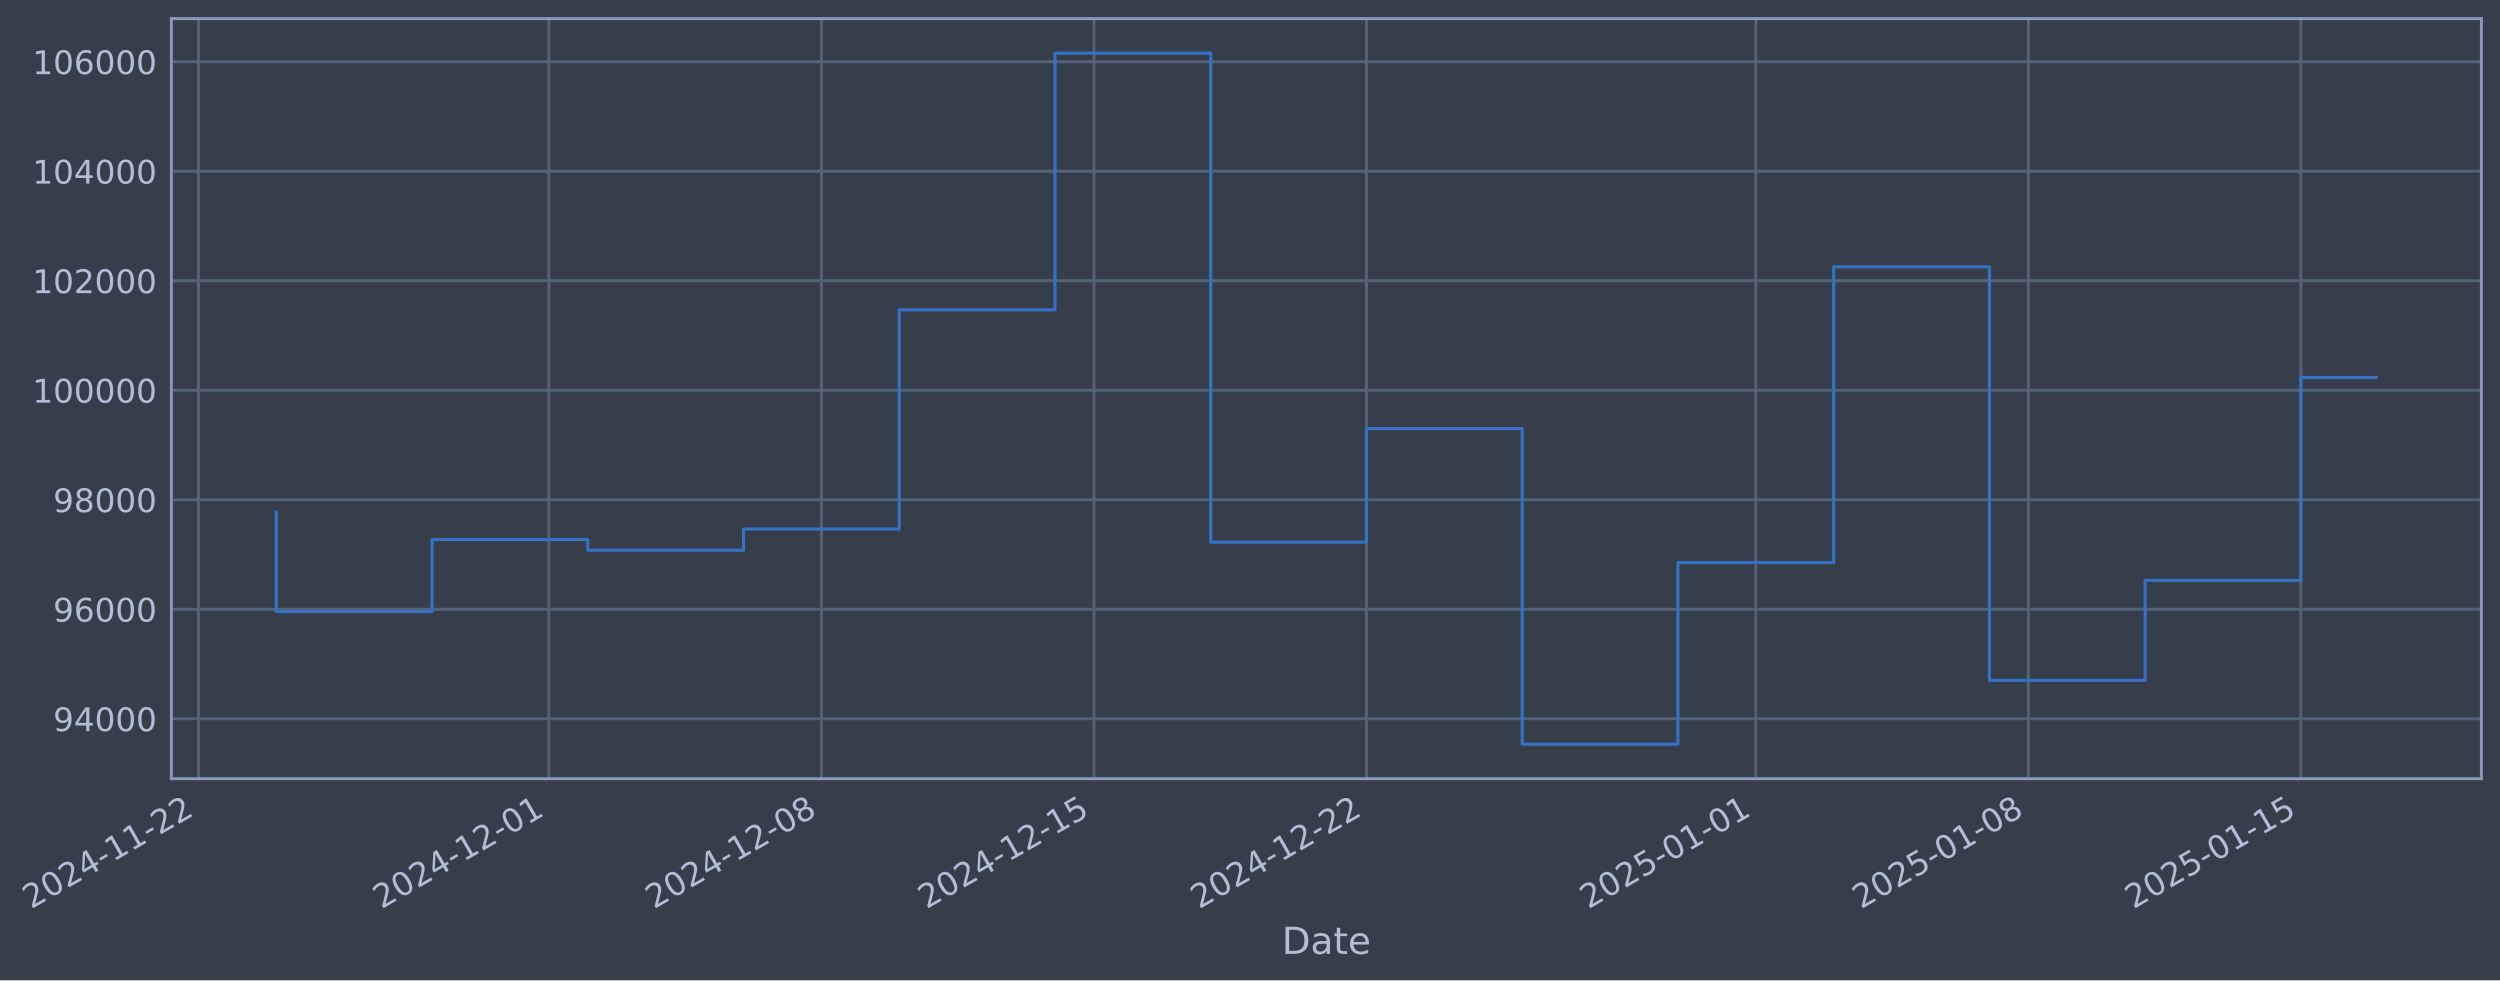
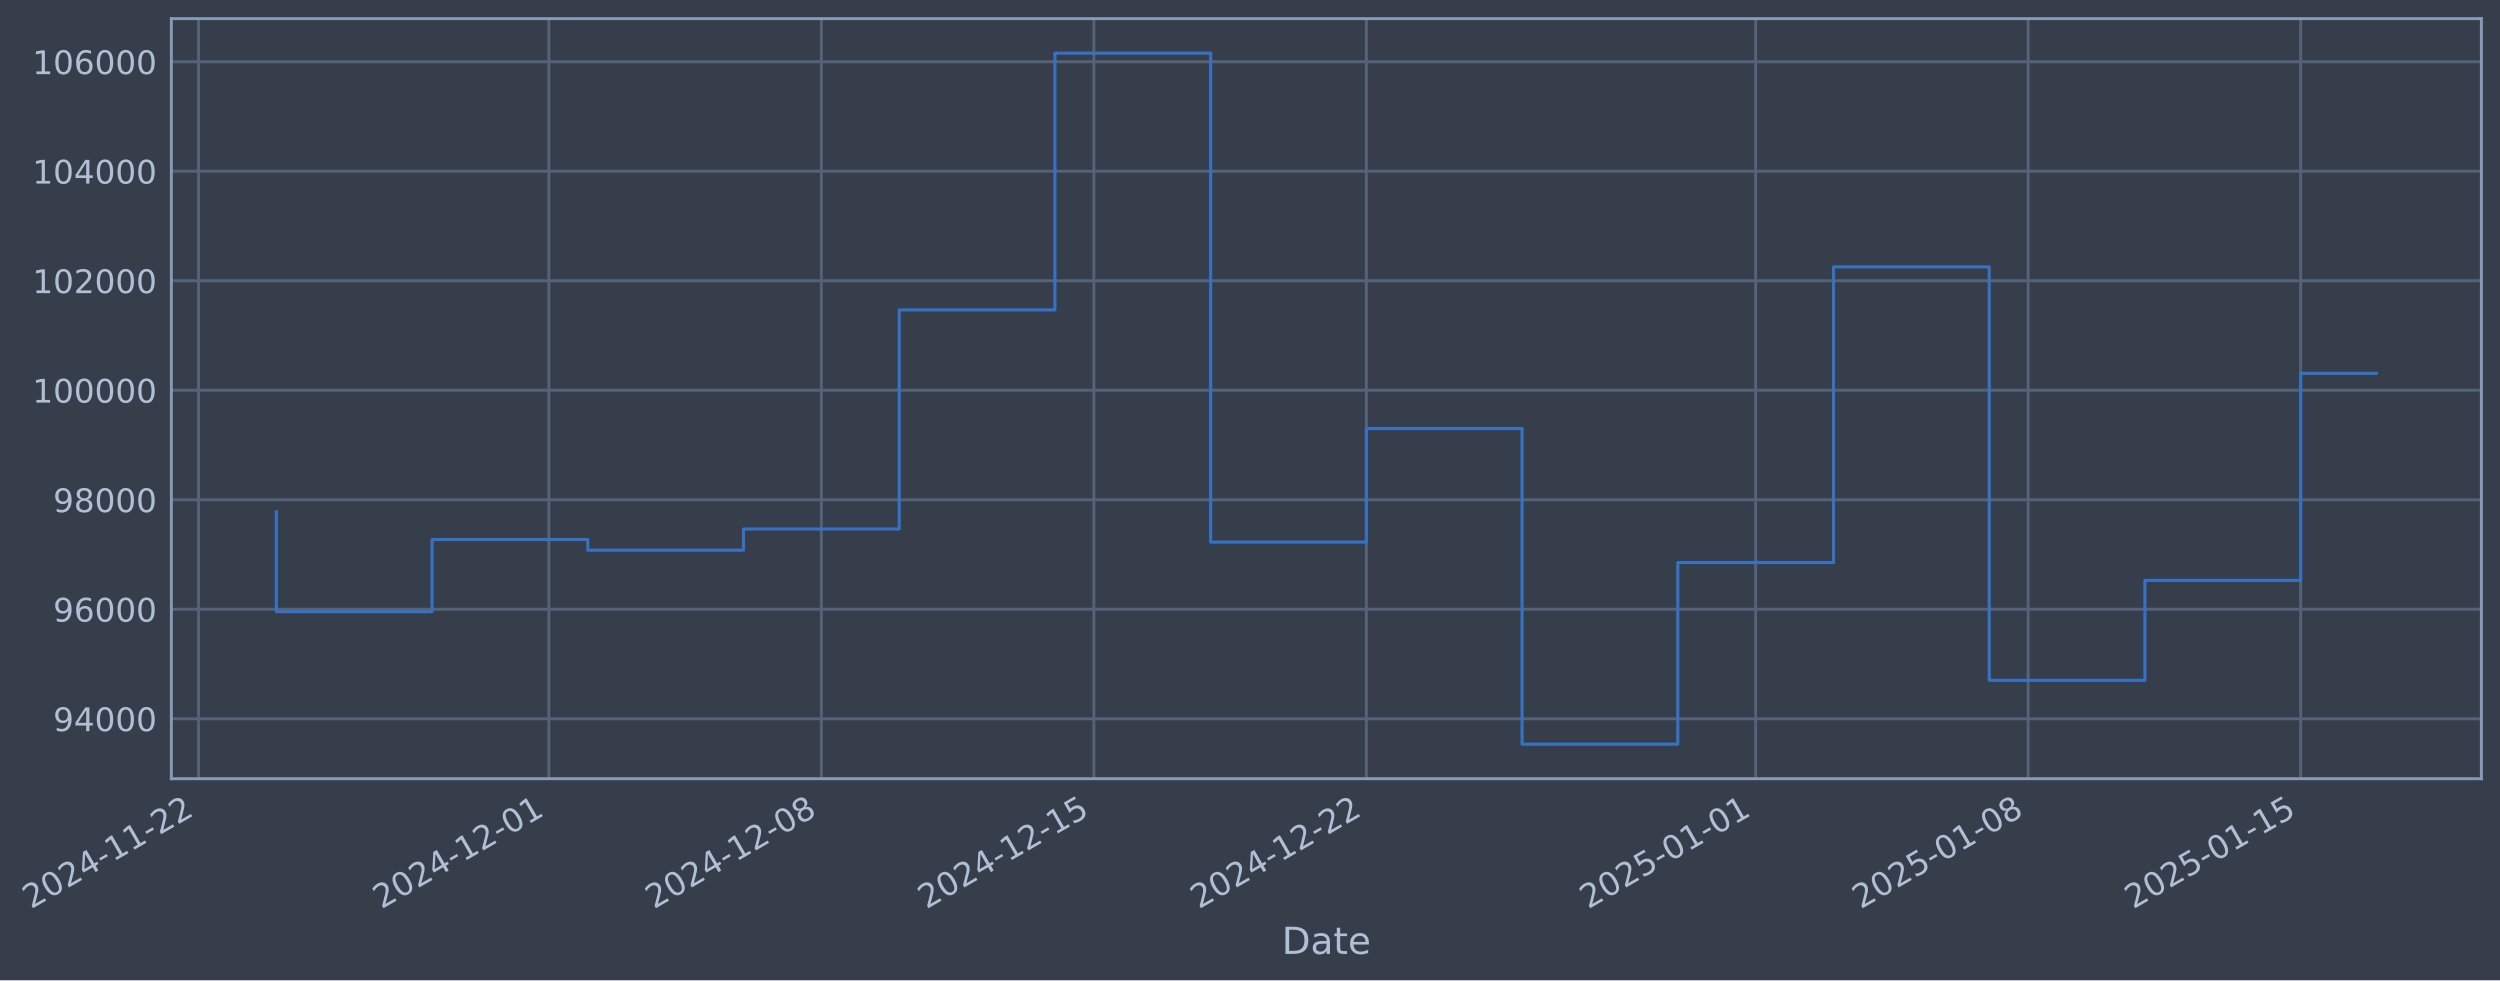
- <svg xmlns="http://www.w3.org/2000/svg" xmlns:xlink="http://www.w3.org/1999/xlink" width="966.225pt" height="378.87pt" viewBox="0 0 966.225 378.87" version="1.1">
+ <svg xmlns="http://www.w3.org/2000/svg" xmlns:xlink="http://www.w3.org/1999/xlink" width="966.222pt" height="378.87pt" viewBox="0 0 966.222 378.87" version="1.1">
  <defs>
    <style type="text/css">*{stroke-linejoin: round; stroke-linecap: butt}</style>
  </defs>
  <g id="figure_1">
    <g id="patch_1">
-       <path d="M 0 378.87  L 966.225 378.87  L 966.225 0  L 0 0  z " style="fill: #373e4b" />
+       <path d="M 0 378.87  L 966.222 378.87  L 966.222 0  L 0 0  z " style="fill: #373e4b" />
    </g>
    <g id="axes_1">
      <g id="patch_2">
-         <path d="M 66.225 300.96  L 959.025 300.96  L 959.025 7.2  L 66.225 7.2  z " style="fill: #373e4b" />
+         <path d="M 66.222 300.96  L 959.022 300.96  L 959.022 7.2  L 66.222 7.2  z " style="fill: #373e4b" />
      </g>
      <g id="matplotlib.axis_1">
        <g id="xtick_1">
          <g id="line2d_1">
-             <path d="M 76.713 300.96  L 76.713 7.2  " clip-path="url(#pa2f12b6e79)" style="fill: none; stroke: #546379; stroke-width: 1.12; stroke-linecap: square" />
+             <path d="M 76.713 300.96  L 76.713 7.2  " clip-path="url(#p8c8d746b6c)" style="fill: none; stroke: #546379; stroke-width: 1.12; stroke-linecap: square" />
          </g>
          <g id="line2d_2" />
          <g id="text_1">
            <g style="fill: #b1bed6" transform="translate(11.98702 351.4642) rotate(-30) scale(0.126 -0.126)">
              <defs>
                <path id="DejaVuSans-32" d="M 1228 531  L 3431 531  L 3431 0  L 469 0  L 469 531  Q 828 903 1448 1529  Q 2069 2156 2228 2338  Q 2531 2678 2651 2914  Q 2772 3150 2772 3378  Q 2772 3750 2511 3984  Q 2250 4219 1831 4219  Q 1534 4219 1204 4116  Q 875 4013 500 3803  L 500 4441  Q 881 4594 1212 4672  Q 1544 4750 1819 4750  Q 2544 4750 2975 4387  Q 3406 4025 3406 3419  Q 3406 3131 3298 2873  Q 3191 2616 2906 2266  Q 2828 2175 2409 1742  Q 1991 1309 1228 531  z " transform="scale(0.015625)" />
                <path id="DejaVuSans-30" d="M 2034 4250  Q 1547 4250 1301 3770  Q 1056 3291 1056 2328  Q 1056 1369 1301 889  Q 1547 409 2034 409  Q 2525 409 2770 889  Q 3016 1369 3016 2328  Q 3016 3291 2770 3770  Q 2525 4250 2034 4250  z M 2034 4750  Q 2819 4750 3233 4129  Q 3647 3509 3647 2328  Q 3647 1150 3233 529  Q 2819 -91 2034 -91  Q 1250 -91 836 529  Q 422 1150 422 2328  Q 422 3509 836 4129  Q 1250 4750 2034 4750  z " transform="scale(0.015625)" />
                <path id="DejaVuSans-34" d="M 2419 4116  L 825 1625  L 2419 1625  L 2419 4116  z M 2253 4666  L 3047 4666  L 3047 1625  L 3713 1625  L 3713 1100  L 3047 1100  L 3047 0  L 2419 0  L 2419 1100  L 313 1100  L 313 1709  L 2253 4666  z " transform="scale(0.015625)" />
                <path id="DejaVuSans-2d" d="M 313 2009  L 1997 2009  L 1997 1497  L 313 1497  L 313 2009  z " transform="scale(0.015625)" />
                <path id="DejaVuSans-31" d="M 794 531  L 1825 531  L 1825 4091  L 703 3866  L 703 4441  L 1819 4666  L 2450 4666  L 2450 531  L 3481 531  L 3481 0  L 794 0  L 794 531  z " transform="scale(0.015625)" />
              </defs>
              <use xlink:href="#DejaVuSans-32" />
              <use xlink:href="#DejaVuSans-30" transform="translate(63.62305 0)" />
              <use xlink:href="#DejaVuSans-32" transform="translate(127.2461 0)" />
              <use xlink:href="#DejaVuSans-34" transform="translate(190.8691 0)" />
              <use xlink:href="#DejaVuSans-2d" transform="translate(254.4922 0)" />
              <use xlink:href="#DejaVuSans-31" transform="translate(290.5762 0)" />
              <use xlink:href="#DejaVuSans-31" transform="translate(354.1992 0)" />
              <use xlink:href="#DejaVuSans-2d" transform="translate(417.8223 0)" />
              <use xlink:href="#DejaVuSans-32" transform="translate(453.9062 0)" />
              <use xlink:href="#DejaVuSans-32" transform="translate(517.5293 0)" />
            </g>
          </g>
        </g>
        <g id="xtick_2">
          <g id="line2d_3">
-             <path d="M 212.138 300.96  L 212.138 7.2  " clip-path="url(#pa2f12b6e79)" style="fill: none; stroke: #546379; stroke-width: 1.12; stroke-linecap: square" />
+             <path d="M 212.124 300.96  L 212.124 7.2  " clip-path="url(#p8c8d746b6c)" style="fill: none; stroke: #546379; stroke-width: 1.12; stroke-linecap: square" />
          </g>
          <g id="line2d_4" />
          <g id="text_2">
-             <g style="fill: #b1bed6" transform="translate(147.4125 351.4642) rotate(-30) scale(0.126 -0.126)">
+             <g style="fill: #b1bed6" transform="translate(147.3984 351.4642) rotate(-30) scale(0.126 -0.126)">
              <use xlink:href="#DejaVuSans-32" />
              <use xlink:href="#DejaVuSans-30" transform="translate(63.62305 0)" />
              <use xlink:href="#DejaVuSans-32" transform="translate(127.2461 0)" />
              <use xlink:href="#DejaVuSans-34" transform="translate(190.8691 0)" />
              <use xlink:href="#DejaVuSans-2d" transform="translate(254.4922 0)" />
              <use xlink:href="#DejaVuSans-31" transform="translate(290.5762 0)" />
              <use xlink:href="#DejaVuSans-32" transform="translate(354.1992 0)" />
              <use xlink:href="#DejaVuSans-2d" transform="translate(417.8223 0)" />
              <use xlink:href="#DejaVuSans-30" transform="translate(453.9062 0)" />
              <use xlink:href="#DejaVuSans-31" transform="translate(517.5293 0)" />
            </g>
          </g>
        </g>
        <g id="xtick_3">
          <g id="line2d_5">
-             <path d="M 317.469 300.96  L 317.469 7.2  " clip-path="url(#pa2f12b6e79)" style="fill: none; stroke: #546379; stroke-width: 1.12; stroke-linecap: square" />
+             <path d="M 317.444 300.96  L 317.444 7.2  " clip-path="url(#p8c8d746b6c)" style="fill: none; stroke: #546379; stroke-width: 1.12; stroke-linecap: square" />
          </g>
          <g id="line2d_6" />
          <g id="text_3">
-             <g style="fill: #b1bed6" transform="translate(252.7433 351.4642) rotate(-30) scale(0.126 -0.126)">
+             <g style="fill: #b1bed6" transform="translate(252.7183 351.4642) rotate(-30) scale(0.126 -0.126)">
              <defs>
                <path id="DejaVuSans-38" d="M 2034 2216  Q 1584 2216 1326 1975  Q 1069 1734 1069 1313  Q 1069 891 1326 650  Q 1584 409 2034 409  Q 2484 409 2743 651  Q 3003 894 3003 1313  Q 3003 1734 2745 1975  Q 2488 2216 2034 2216  z M 1403 2484  Q 997 2584 770 2862  Q 544 3141 544 3541  Q 544 4100 942 4425  Q 1341 4750 2034 4750  Q 2731 4750 3128 4425  Q 3525 4100 3525 3541  Q 3525 3141 3298 2862  Q 3072 2584 2669 2484  Q 3125 2378 3379 2068  Q 3634 1759 3634 1313  Q 3634 634 3220 271  Q 2806 -91 2034 -91  Q 1263 -91 848 271  Q 434 634 434 1313  Q 434 1759 690 2068  Q 947 2378 1403 2484  z M 1172 3481  Q 1172 3119 1398 2916  Q 1625 2713 2034 2713  Q 2441 2713 2670 2916  Q 2900 3119 2900 3481  Q 2900 3844 2670 4047  Q 2441 4250 2034 4250  Q 1625 4250 1398 4047  Q 1172 3844 1172 3481  z " transform="scale(0.015625)" />
              </defs>
              <use xlink:href="#DejaVuSans-32" />
              <use xlink:href="#DejaVuSans-30" transform="translate(63.62305 0)" />
              <use xlink:href="#DejaVuSans-32" transform="translate(127.2461 0)" />
              <use xlink:href="#DejaVuSans-34" transform="translate(190.8691 0)" />
              <use xlink:href="#DejaVuSans-2d" transform="translate(254.4922 0)" />
              <use xlink:href="#DejaVuSans-31" transform="translate(290.5762 0)" />
              <use xlink:href="#DejaVuSans-32" transform="translate(354.1992 0)" />
              <use xlink:href="#DejaVuSans-2d" transform="translate(417.8223 0)" />
              <use xlink:href="#DejaVuSans-30" transform="translate(453.9062 0)" />
              <use xlink:href="#DejaVuSans-38" transform="translate(517.5293 0)" />
            </g>
          </g>
        </g>
        <g id="xtick_4">
          <g id="line2d_7">
-             <path d="M 422.8 300.96  L 422.8 7.2  " clip-path="url(#pa2f12b6e79)" style="fill: none; stroke: #546379; stroke-width: 1.12; stroke-linecap: square" />
+             <path d="M 422.764 300.96  L 422.764 7.2  " clip-path="url(#p8c8d746b6c)" style="fill: none; stroke: #546379; stroke-width: 1.12; stroke-linecap: square" />
          </g>
          <g id="line2d_8" />
          <g id="text_4">
-             <g style="fill: #b1bed6" transform="translate(358.0742 351.4642) rotate(-30) scale(0.126 -0.126)">
+             <g style="fill: #b1bed6" transform="translate(358.0382 351.4642) rotate(-30) scale(0.126 -0.126)">
              <defs>
                <path id="DejaVuSans-35" d="M 691 4666  L 3169 4666  L 3169 4134  L 1269 4134  L 1269 2991  Q 1406 3038 1543 3061  Q 1681 3084 1819 3084  Q 2600 3084 3056 2656  Q 3513 2228 3513 1497  Q 3513 744 3044 326  Q 2575 -91 1722 -91  Q 1428 -91 1123 -41  Q 819 9 494 109  L 494 744  Q 775 591 1075 516  Q 1375 441 1709 441  Q 2250 441 2565 725  Q 2881 1009 2881 1497  Q 2881 1984 2565 2268  Q 2250 2553 1709 2553  Q 1456 2553 1204 2497  Q 953 2441 691 2322  L 691 4666  z " transform="scale(0.015625)" />
              </defs>
              <use xlink:href="#DejaVuSans-32" />
              <use xlink:href="#DejaVuSans-30" transform="translate(63.62305 0)" />
              <use xlink:href="#DejaVuSans-32" transform="translate(127.2461 0)" />
              <use xlink:href="#DejaVuSans-34" transform="translate(190.8691 0)" />
              <use xlink:href="#DejaVuSans-2d" transform="translate(254.4922 0)" />
              <use xlink:href="#DejaVuSans-31" transform="translate(290.5762 0)" />
              <use xlink:href="#DejaVuSans-32" transform="translate(354.1992 0)" />
              <use xlink:href="#DejaVuSans-2d" transform="translate(417.8223 0)" />
              <use xlink:href="#DejaVuSans-31" transform="translate(453.9062 0)" />
              <use xlink:href="#DejaVuSans-35" transform="translate(517.5293 0)" />
            </g>
          </g>
        </g>
        <g id="xtick_5">
          <g id="line2d_9">
-             <path d="M 528.131 300.96  L 528.131 7.2  " clip-path="url(#pa2f12b6e79)" style="fill: none; stroke: #546379; stroke-width: 1.12; stroke-linecap: square" />
+             <path d="M 528.084 300.96  L 528.084 7.2  " clip-path="url(#p8c8d746b6c)" style="fill: none; stroke: #546379; stroke-width: 1.12; stroke-linecap: square" />
          </g>
          <g id="line2d_10" />
          <g id="text_5">
-             <g style="fill: #b1bed6" transform="translate(463.4051 351.4642) rotate(-30) scale(0.126 -0.126)">
+             <g style="fill: #b1bed6" transform="translate(463.3582 351.4642) rotate(-30) scale(0.126 -0.126)">
              <use xlink:href="#DejaVuSans-32" />
              <use xlink:href="#DejaVuSans-30" transform="translate(63.62305 0)" />
              <use xlink:href="#DejaVuSans-32" transform="translate(127.2461 0)" />
              <use xlink:href="#DejaVuSans-34" transform="translate(190.8691 0)" />
              <use xlink:href="#DejaVuSans-2d" transform="translate(254.4922 0)" />
              <use xlink:href="#DejaVuSans-31" transform="translate(290.5762 0)" />
              <use xlink:href="#DejaVuSans-32" transform="translate(354.1992 0)" />
              <use xlink:href="#DejaVuSans-2d" transform="translate(417.8223 0)" />
              <use xlink:href="#DejaVuSans-32" transform="translate(453.9062 0)" />
              <use xlink:href="#DejaVuSans-32" transform="translate(517.5293 0)" />
            </g>
          </g>
        </g>
        <g id="xtick_6">
          <g id="line2d_11">
-             <path d="M 678.603 300.96  L 678.603 7.2  " clip-path="url(#pa2f12b6e79)" style="fill: none; stroke: #546379; stroke-width: 1.12; stroke-linecap: square" />
+             <path d="M 678.541 300.96  L 678.541 7.2  " clip-path="url(#p8c8d746b6c)" style="fill: none; stroke: #546379; stroke-width: 1.12; stroke-linecap: square" />
          </g>
          <g id="line2d_12" />
          <g id="text_6">
-             <g style="fill: #b1bed6" transform="translate(613.8778 351.4642) rotate(-30) scale(0.126 -0.126)">
+             <g style="fill: #b1bed6" transform="translate(613.8152 351.4642) rotate(-30) scale(0.126 -0.126)">
              <use xlink:href="#DejaVuSans-32" />
              <use xlink:href="#DejaVuSans-30" transform="translate(63.62305 0)" />
              <use xlink:href="#DejaVuSans-32" transform="translate(127.2461 0)" />
              <use xlink:href="#DejaVuSans-35" transform="translate(190.8691 0)" />
              <use xlink:href="#DejaVuSans-2d" transform="translate(254.4922 0)" />
              <use xlink:href="#DejaVuSans-30" transform="translate(290.5762 0)" />
              <use xlink:href="#DejaVuSans-31" transform="translate(354.1992 0)" />
              <use xlink:href="#DejaVuSans-2d" transform="translate(417.8223 0)" />
              <use xlink:href="#DejaVuSans-30" transform="translate(453.9062 0)" />
              <use xlink:href="#DejaVuSans-31" transform="translate(517.5293 0)" />
            </g>
          </g>
        </g>
        <g id="xtick_7">
          <g id="line2d_13">
-             <path d="M 783.934 300.96  L 783.934 7.2  " clip-path="url(#pa2f12b6e79)" style="fill: none; stroke: #546379; stroke-width: 1.12; stroke-linecap: square" />
+             <path d="M 783.861 300.96  L 783.861 7.2  " clip-path="url(#p8c8d746b6c)" style="fill: none; stroke: #546379; stroke-width: 1.12; stroke-linecap: square" />
          </g>
          <g id="line2d_14" />
          <g id="text_7">
-             <g style="fill: #b1bed6" transform="translate(719.2087 351.4642) rotate(-30) scale(0.126 -0.126)">
+             <g style="fill: #b1bed6" transform="translate(719.1351 351.4642) rotate(-30) scale(0.126 -0.126)">
              <use xlink:href="#DejaVuSans-32" />
              <use xlink:href="#DejaVuSans-30" transform="translate(63.62305 0)" />
              <use xlink:href="#DejaVuSans-32" transform="translate(127.2461 0)" />
              <use xlink:href="#DejaVuSans-35" transform="translate(190.8691 0)" />
              <use xlink:href="#DejaVuSans-2d" transform="translate(254.4922 0)" />
              <use xlink:href="#DejaVuSans-30" transform="translate(290.5762 0)" />
              <use xlink:href="#DejaVuSans-31" transform="translate(354.1992 0)" />
              <use xlink:href="#DejaVuSans-2d" transform="translate(417.8223 0)" />
              <use xlink:href="#DejaVuSans-30" transform="translate(453.9062 0)" />
              <use xlink:href="#DejaVuSans-38" transform="translate(517.5293 0)" />
            </g>
          </g>
        </g>
        <g id="xtick_8">
          <g id="line2d_15">
-             <path d="M 889.265 300.96  L 889.265 7.2  " clip-path="url(#pa2f12b6e79)" style="fill: none; stroke: #546379; stroke-width: 1.12; stroke-linecap: square" />
+             <path d="M 889.181 300.96  L 889.181 7.2  " clip-path="url(#p8c8d746b6c)" style="fill: none; stroke: #546379; stroke-width: 1.12; stroke-linecap: square" />
          </g>
          <g id="line2d_16" />
          <g id="text_8">
-             <g style="fill: #b1bed6" transform="translate(824.5396 351.4642) rotate(-30) scale(0.126 -0.126)">
+             <g style="fill: #b1bed6" transform="translate(824.4551 351.4642) rotate(-30) scale(0.126 -0.126)">
              <use xlink:href="#DejaVuSans-32" />
              <use xlink:href="#DejaVuSans-30" transform="translate(63.62305 0)" />
              <use xlink:href="#DejaVuSans-32" transform="translate(127.2461 0)" />
              <use xlink:href="#DejaVuSans-35" transform="translate(190.8691 0)" />
              <use xlink:href="#DejaVuSans-2d" transform="translate(254.4922 0)" />
              <use xlink:href="#DejaVuSans-30" transform="translate(290.5762 0)" />
              <use xlink:href="#DejaVuSans-31" transform="translate(354.1992 0)" />
              <use xlink:href="#DejaVuSans-2d" transform="translate(417.8223 0)" />
              <use xlink:href="#DejaVuSans-31" transform="translate(453.9062 0)" />
              <use xlink:href="#DejaVuSans-35" transform="translate(517.5293 0)" />
            </g>
          </g>
        </g>
        <g id="text_9">
-           <g style="fill: #b1bed6" transform="translate(495.4161 368.6753) scale(0.144 -0.144)">
+           <g style="fill: #b1bed6" transform="translate(495.413 368.6753) scale(0.144 -0.144)">
            <defs>
              <path id="DejaVuSans-44" d="M 1259 4147  L 1259 519  L 2022 519  Q 2988 519 3436 956  Q 3884 1394 3884 2338  Q 3884 3275 3436 3711  Q 2988 4147 2022 4147  L 1259 4147  z M 628 4666  L 1925 4666  Q 3281 4666 3915 4102  Q 4550 3538 4550 2338  Q 4550 1131 3912 565  Q 3275 0 1925 0  L 628 0  L 628 4666  z " transform="scale(0.015625)" />
              <path id="DejaVuSans-61" d="M 2194 1759  Q 1497 1759 1228 1600  Q 959 1441 959 1056  Q 959 750 1161 570  Q 1363 391 1709 391  Q 2188 391 2477 730  Q 2766 1069 2766 1631  L 2766 1759  L 2194 1759  z M 3341 1997  L 3341 0  L 2766 0  L 2766 531  Q 2569 213 2275 61  Q 1981 -91 1556 -91  Q 1019 -91 701 211  Q 384 513 384 1019  Q 384 1609 779 1909  Q 1175 2209 1959 2209  L 2766 2209  L 2766 2266  Q 2766 2663 2505 2880  Q 2244 3097 1772 3097  Q 1472 3097 1187 3025  Q 903 2953 641 2809  L 641 3341  Q 956 3463 1253 3523  Q 1550 3584 1831 3584  Q 2591 3584 2966 3190  Q 3341 2797 3341 1997  z " transform="scale(0.015625)" />
              <path id="DejaVuSans-74" d="M 1172 4494  L 1172 3500  L 2356 3500  L 2356 3053  L 1172 3053  L 1172 1153  Q 1172 725 1289 603  Q 1406 481 1766 481  L 2356 481  L 2356 0  L 1766 0  Q 1100 0 847 248  Q 594 497 594 1153  L 594 3053  L 172 3053  L 172 3500  L 594 3500  L 594 4494  L 1172 4494  z " transform="scale(0.015625)" />
              <path id="DejaVuSans-65" d="M 3597 1894  L 3597 1613  L 953 1613  Q 991 1019 1311 708  Q 1631 397 2203 397  Q 2534 397 2845 478  Q 3156 559 3463 722  L 3463 178  Q 3153 47 2828 -22  Q 2503 -91 2169 -91  Q 1331 -91 842 396  Q 353 884 353 1716  Q 353 2575 817 3079  Q 1281 3584 2069 3584  Q 2775 3584 3186 3129  Q 3597 2675 3597 1894  z M 3022 2063  Q 3016 2534 2758 2815  Q 2500 3097 2075 3097  Q 1594 3097 1305 2825  Q 1016 2553 972 2059  L 3022 2063  z " transform="scale(0.015625)" />
            </defs>
            <use xlink:href="#DejaVuSans-44" />
            <use xlink:href="#DejaVuSans-61" transform="translate(77.00195 0)" />
            <use xlink:href="#DejaVuSans-74" transform="translate(138.2812 0)" />
            <use xlink:href="#DejaVuSans-65" transform="translate(177.4902 0)" />
          </g>
        </g>
      </g>
      <g id="matplotlib.axis_2">
        <g id="ytick_1">
          <g id="line2d_17">
-             <path d="M 66.225 277.797  L 959.025 277.797  " clip-path="url(#pa2f12b6e79)" style="fill: none; stroke: #546379; stroke-width: 1.12; stroke-linecap: square" />
+             <path d="M 66.222 277.797  L 959.022 277.797  " clip-path="url(#p8c8d746b6c)" style="fill: none; stroke: #546379; stroke-width: 1.12; stroke-linecap: square" />
          </g>
          <g id="line2d_18" />
          <g id="text_10">
-             <g style="fill: #b1bed6" transform="translate(20.5415 282.5841) scale(0.126 -0.126)">
+             <g style="fill: #b1bed6" transform="translate(20.53837 282.5841) scale(0.126 -0.126)">
              <defs>
                <path id="DejaVuSans-39" d="M 703 97  L 703 672  Q 941 559 1184 500  Q 1428 441 1663 441  Q 2288 441 2617 861  Q 2947 1281 2994 2138  Q 2813 1869 2534 1725  Q 2256 1581 1919 1581  Q 1219 1581 811 2004  Q 403 2428 403 3163  Q 403 3881 828 4315  Q 1253 4750 1959 4750  Q 2769 4750 3195 4129  Q 3622 3509 3622 2328  Q 3622 1225 3098 567  Q 2575 -91 1691 -91  Q 1453 -91 1209 -44  Q 966 3 703 97  z M 1959 2075  Q 2384 2075 2632 2365  Q 2881 2656 2881 3163  Q 2881 3666 2632 3958  Q 2384 4250 1959 4250  Q 1534 4250 1286 3958  Q 1038 3666 1038 3163  Q 1038 2656 1286 2365  Q 1534 2075 1959 2075  z " transform="scale(0.015625)" />
              </defs>
              <use xlink:href="#DejaVuSans-39" />
              <use xlink:href="#DejaVuSans-34" transform="translate(63.62305 0)" />
              <use xlink:href="#DejaVuSans-30" transform="translate(127.2461 0)" />
              <use xlink:href="#DejaVuSans-30" transform="translate(190.8691 0)" />
              <use xlink:href="#DejaVuSans-30" transform="translate(254.4922 0)" />
            </g>
          </g>
        </g>
        <g id="ytick_2">
          <g id="line2d_19">
-             <path d="M 66.225 235.473  L 959.025 235.473  " clip-path="url(#pa2f12b6e79)" style="fill: none; stroke: #546379; stroke-width: 1.12; stroke-linecap: square" />
+             <path d="M 66.222 235.473  L 959.022 235.473  " clip-path="url(#p8c8d746b6c)" style="fill: none; stroke: #546379; stroke-width: 1.12; stroke-linecap: square" />
          </g>
          <g id="line2d_20" />
          <g id="text_11">
-             <g style="fill: #b1bed6" transform="translate(20.5415 240.2602) scale(0.126 -0.126)">
+             <g style="fill: #b1bed6" transform="translate(20.53837 240.2602) scale(0.126 -0.126)">
              <defs>
                <path id="DejaVuSans-36" d="M 2113 2584  Q 1688 2584 1439 2293  Q 1191 2003 1191 1497  Q 1191 994 1439 701  Q 1688 409 2113 409  Q 2538 409 2786 701  Q 3034 994 3034 1497  Q 3034 2003 2786 2293  Q 2538 2584 2113 2584  z M 3366 4563  L 3366 3988  Q 3128 4100 2886 4159  Q 2644 4219 2406 4219  Q 1781 4219 1451 3797  Q 1122 3375 1075 2522  Q 1259 2794 1537 2939  Q 1816 3084 2150 3084  Q 2853 3084 3261 2657  Q 3669 2231 3669 1497  Q 3669 778 3244 343  Q 2819 -91 2113 -91  Q 1303 -91 875 529  Q 447 1150 447 2328  Q 447 3434 972 4092  Q 1497 4750 2381 4750  Q 2619 4750 2861 4703  Q 3103 4656 3366 4563  z " transform="scale(0.015625)" />
              </defs>
              <use xlink:href="#DejaVuSans-39" />
              <use xlink:href="#DejaVuSans-36" transform="translate(63.62305 0)" />
              <use xlink:href="#DejaVuSans-30" transform="translate(127.2461 0)" />
              <use xlink:href="#DejaVuSans-30" transform="translate(190.8691 0)" />
              <use xlink:href="#DejaVuSans-30" transform="translate(254.4922 0)" />
            </g>
          </g>
        </g>
        <g id="ytick_3">
          <g id="line2d_21">
-             <path d="M 66.225 193.149  L 959.025 193.149  " clip-path="url(#pa2f12b6e79)" style="fill: none; stroke: #546379; stroke-width: 1.12; stroke-linecap: square" />
+             <path d="M 66.222 193.149  L 959.022 193.149  " clip-path="url(#p8c8d746b6c)" style="fill: none; stroke: #546379; stroke-width: 1.12; stroke-linecap: square" />
          </g>
          <g id="line2d_22" />
          <g id="text_12">
-             <g style="fill: #b1bed6" transform="translate(20.5415 197.9364) scale(0.126 -0.126)">
+             <g style="fill: #b1bed6" transform="translate(20.53837 197.9364) scale(0.126 -0.126)">
              <use xlink:href="#DejaVuSans-39" />
              <use xlink:href="#DejaVuSans-38" transform="translate(63.62305 0)" />
              <use xlink:href="#DejaVuSans-30" transform="translate(127.2461 0)" />
              <use xlink:href="#DejaVuSans-30" transform="translate(190.8691 0)" />
              <use xlink:href="#DejaVuSans-30" transform="translate(254.4922 0)" />
            </g>
          </g>
        </g>
        <g id="ytick_4">
          <g id="line2d_23">
-             <path d="M 66.225 150.826  L 959.025 150.826  " clip-path="url(#pa2f12b6e79)" style="fill: none; stroke: #546379; stroke-width: 1.12; stroke-linecap: square" />
+             <path d="M 66.222 150.826  L 959.022 150.826  " clip-path="url(#p8c8d746b6c)" style="fill: none; stroke: #546379; stroke-width: 1.12; stroke-linecap: square" />
          </g>
          <g id="line2d_24" />
          <g id="text_13">
-             <g style="fill: #b1bed6" transform="translate(12.52475 155.6126) scale(0.126 -0.126)">
+             <g style="fill: #b1bed6" transform="translate(12.52162 155.6126) scale(0.126 -0.126)">
              <use xlink:href="#DejaVuSans-31" />
              <use xlink:href="#DejaVuSans-30" transform="translate(63.62305 0)" />
              <use xlink:href="#DejaVuSans-30" transform="translate(127.2461 0)" />
              <use xlink:href="#DejaVuSans-30" transform="translate(190.8691 0)" />
              <use xlink:href="#DejaVuSans-30" transform="translate(254.4922 0)" />
              <use xlink:href="#DejaVuSans-30" transform="translate(318.1152 0)" />
            </g>
          </g>
        </g>
        <g id="ytick_5">
          <g id="line2d_25">
-             <path d="M 66.225 108.502  L 959.025 108.502  " clip-path="url(#pa2f12b6e79)" style="fill: none; stroke: #546379; stroke-width: 1.12; stroke-linecap: square" />
+             <path d="M 66.222 108.502  L 959.022 108.502  " clip-path="url(#p8c8d746b6c)" style="fill: none; stroke: #546379; stroke-width: 1.12; stroke-linecap: square" />
          </g>
          <g id="line2d_26" />
          <g id="text_14">
-             <g style="fill: #b1bed6" transform="translate(12.52475 113.2888) scale(0.126 -0.126)">
+             <g style="fill: #b1bed6" transform="translate(12.52162 113.2888) scale(0.126 -0.126)">
              <use xlink:href="#DejaVuSans-31" />
              <use xlink:href="#DejaVuSans-30" transform="translate(63.62305 0)" />
              <use xlink:href="#DejaVuSans-32" transform="translate(127.2461 0)" />
              <use xlink:href="#DejaVuSans-30" transform="translate(190.8691 0)" />
              <use xlink:href="#DejaVuSans-30" transform="translate(254.4922 0)" />
              <use xlink:href="#DejaVuSans-30" transform="translate(318.1152 0)" />
            </g>
          </g>
        </g>
        <g id="ytick_6">
          <g id="line2d_27">
-             <path d="M 66.225 66.178  L 959.025 66.178  " clip-path="url(#pa2f12b6e79)" style="fill: none; stroke: #546379; stroke-width: 1.12; stroke-linecap: square" />
+             <path d="M 66.222 66.178  L 959.022 66.178  " clip-path="url(#p8c8d746b6c)" style="fill: none; stroke: #546379; stroke-width: 1.12; stroke-linecap: square" />
          </g>
          <g id="line2d_28" />
          <g id="text_15">
-             <g style="fill: #b1bed6" transform="translate(12.52475 70.96502) scale(0.126 -0.126)">
+             <g style="fill: #b1bed6" transform="translate(12.52162 70.96502) scale(0.126 -0.126)">
              <use xlink:href="#DejaVuSans-31" />
              <use xlink:href="#DejaVuSans-30" transform="translate(63.62305 0)" />
              <use xlink:href="#DejaVuSans-34" transform="translate(127.2461 0)" />
              <use xlink:href="#DejaVuSans-30" transform="translate(190.8691 0)" />
              <use xlink:href="#DejaVuSans-30" transform="translate(254.4922 0)" />
              <use xlink:href="#DejaVuSans-30" transform="translate(318.1152 0)" />
            </g>
          </g>
        </g>
        <g id="ytick_7">
          <g id="line2d_29">
-             <path d="M 66.225 23.854  L 959.025 23.854  " clip-path="url(#pa2f12b6e79)" style="fill: none; stroke: #546379; stroke-width: 1.12; stroke-linecap: square" />
+             <path d="M 66.222 23.854  L 959.022 23.854  " clip-path="url(#p8c8d746b6c)" style="fill: none; stroke: #546379; stroke-width: 1.12; stroke-linecap: square" />
          </g>
          <g id="line2d_30" />
          <g id="text_16">
-             <g style="fill: #b1bed6" transform="translate(12.52475 28.64121) scale(0.126 -0.126)">
+             <g style="fill: #b1bed6" transform="translate(12.52162 28.64121) scale(0.126 -0.126)">
              <use xlink:href="#DejaVuSans-31" />
              <use xlink:href="#DejaVuSans-30" transform="translate(63.62305 0)" />
              <use xlink:href="#DejaVuSans-36" transform="translate(127.2461 0)" />
              <use xlink:href="#DejaVuSans-30" transform="translate(190.8691 0)" />
              <use xlink:href="#DejaVuSans-30" transform="translate(254.4922 0)" />
              <use xlink:href="#DejaVuSans-30" transform="translate(318.1152 0)" />
            </g>
          </g>
        </g>
      </g>
      <g id="line2d_31">
-         <path d="M 106.807 197.87  L 106.807 236.383  L 166.996 236.383  L 166.996 208.521  L 227.185 208.521  L 227.185 212.628  L 287.374 212.628  L 287.374 204.459  L 347.563 204.459  L 347.563 119.77  L 407.752 119.77  L 407.752 20.553  L 467.942 20.553  L 467.942 209.517  L 528.131 209.517  L 528.131 165.636  L 588.32 165.636  L 588.32 287.607  L 648.509 287.607  L 648.509 217.409  L 708.698 217.409  L 708.698 103.141  L 768.887 103.141  L 768.887 262.927  L 829.076 262.927  L 829.076 224.318  L 889.265 224.318  L 889.265 145.894  L 918.443 145.894  " clip-path="url(#pa2f12b6e79)" style="fill: none; stroke: #3572c6; stroke-width: 1.2; stroke-linecap: square" />
+         <path d="M 106.804 197.87  L 106.804 236.383  L 166.987 236.383  L 166.987 208.521  L 227.17 208.521  L 227.17 212.628  L 287.352 212.628  L 287.352 204.459  L 347.535 204.459  L 347.535 119.77  L 407.718 119.77  L 407.718 20.553  L 467.901 20.553  L 467.901 209.517  L 528.084 209.517  L 528.084 165.636  L 588.266 165.636  L 588.266 287.607  L 648.449 287.607  L 648.449 217.409  L 708.632 217.409  L 708.632 103.141  L 768.815 103.141  L 768.815 262.927  L 828.998 262.927  L 828.998 224.318  L 889.181 224.318  L 889.181 144.305  L 918.44 144.305  " clip-path="url(#p8c8d746b6c)" style="fill: none; stroke: #3572c6; stroke-width: 1.2; stroke-linecap: square" />
      </g>
      <g id="patch_3">
-         <path d="M 66.225 300.96  L 66.225 7.2  " style="fill: none; stroke: #899ab8; stroke-width: 1.12; stroke-linejoin: miter; stroke-linecap: square" />
+         <path d="M 66.222 300.96  L 66.222 7.2  " style="fill: none; stroke: #899ab8; stroke-width: 1.12; stroke-linejoin: miter; stroke-linecap: square" />
      </g>
      <g id="patch_4">
-         <path d="M 959.025 300.96  L 959.025 7.2  " style="fill: none; stroke: #899ab8; stroke-width: 1.12; stroke-linejoin: miter; stroke-linecap: square" />
+         <path d="M 959.022 300.96  L 959.022 7.2  " style="fill: none; stroke: #899ab8; stroke-width: 1.12; stroke-linejoin: miter; stroke-linecap: square" />
      </g>
      <g id="patch_5">
-         <path d="M 66.225 300.96  L 959.025 300.96  " style="fill: none; stroke: #899ab8; stroke-width: 1.12; stroke-linejoin: miter; stroke-linecap: square" />
+         <path d="M 66.222 300.96  L 959.022 300.96  " style="fill: none; stroke: #899ab8; stroke-width: 1.12; stroke-linejoin: miter; stroke-linecap: square" />
      </g>
      <g id="patch_6">
-         <path d="M 66.225 7.2  L 959.025 7.2  " style="fill: none; stroke: #899ab8; stroke-width: 1.12; stroke-linejoin: miter; stroke-linecap: square" />
+         <path d="M 66.222 7.2  L 959.022 7.2  " style="fill: none; stroke: #899ab8; stroke-width: 1.12; stroke-linejoin: miter; stroke-linecap: square" />
      </g>
    </g>
  </g>
  <defs>
-     <clipPath id="pa2f12b6e79">
-       <rect x="66.225" y="7.2" width="892.8" height="293.76" />
+     <clipPath id="p8c8d746b6c">
+       <rect x="66.222" y="7.2" width="892.8" height="293.76" />
    </clipPath>
  </defs>
</svg>
